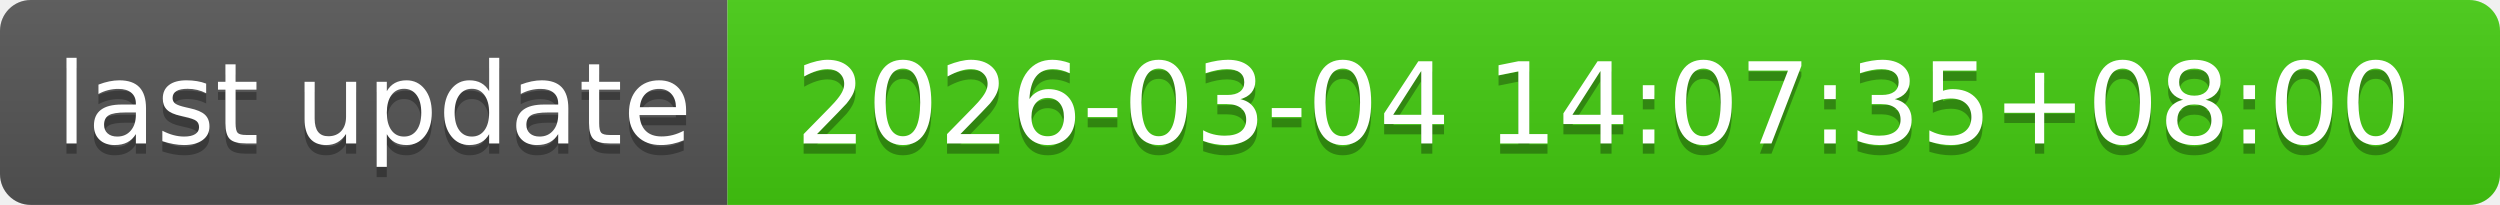
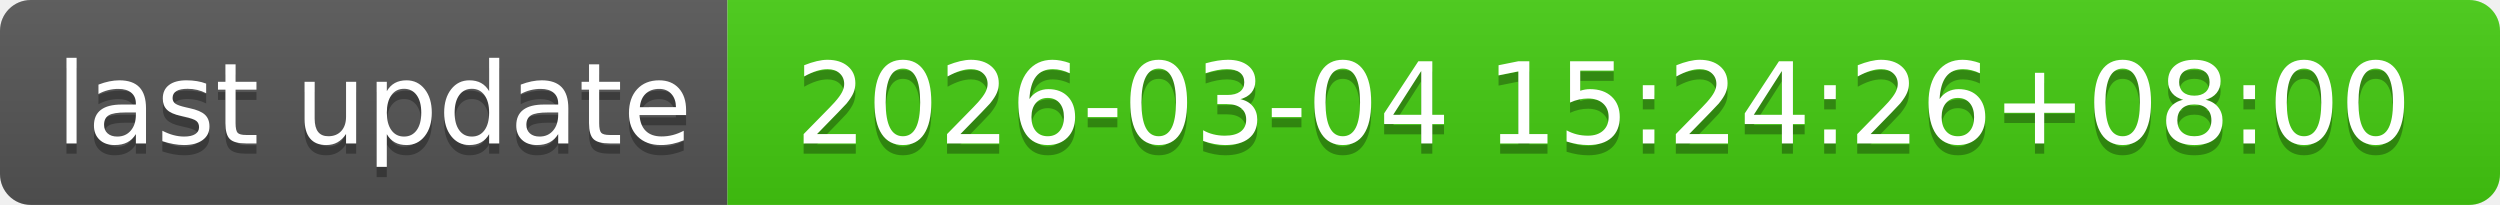
- <svg xmlns="http://www.w3.org/2000/svg" width="244" height="20" role="img" aria-label="last update: 2026-03-04 14:07:35+08:00">
+ <svg xmlns="http://www.w3.org/2000/svg" width="244" height="20" role="img" aria-label="last update: 2026-03-04 15:24:26+08:00">
  <linearGradient id="s" x2="0" y2="100%">
    <stop offset="0" stop-color="#bbb" stop-opacity=".1" />
    <stop offset="1" stop-opacity=".1" />
  </linearGradient>
  <clipPath id="r">
    <rect width="244" height="20" rx="3" fill="#fff" />
  </clipPath>
  <g clip-path="url(#r)">
    <rect width="71" height="20" fill="#555" />
    <rect x="71" width="173" height="20" fill="#4c1" />
    <rect width="244" height="20" fill="url(#s)" />
  </g>
  <g fill="#fff" text-anchor="middle" font-family="Verdana,Geneva,DejaVu Sans,sans-serif" text-rendering="geometricPrecision" font-size="110">
    <text aria-hidden="true" x="365" y="150" fill="#010101" fill-opacity=".3" transform="scale(.1)" textLength="610">last update</text>
    <text x="365" y="140" transform="scale(.1)" fill="#fff" textLength="610">last update</text>
-     <text aria-hidden="true" x="1565" y="150" fill="#010101" fill-opacity=".3" transform="scale(.1)" textLength="1630">2026-03-04 14:07:35+08:00</text>
-     <text x="1565" y="140" transform="scale(.1)" fill="#fff" textLength="1630">2026-03-04 14:07:35+08:00</text>
+     <text aria-hidden="true" x="1565" y="150" fill="#010101" fill-opacity=".3" transform="scale(.1)" textLength="1630">2026-03-04 15:24:26+08:00</text>
+     <text x="1565" y="140" transform="scale(.1)" fill="#fff" textLength="1630">2026-03-04 15:24:26+08:00</text>
  </g>
</svg>
